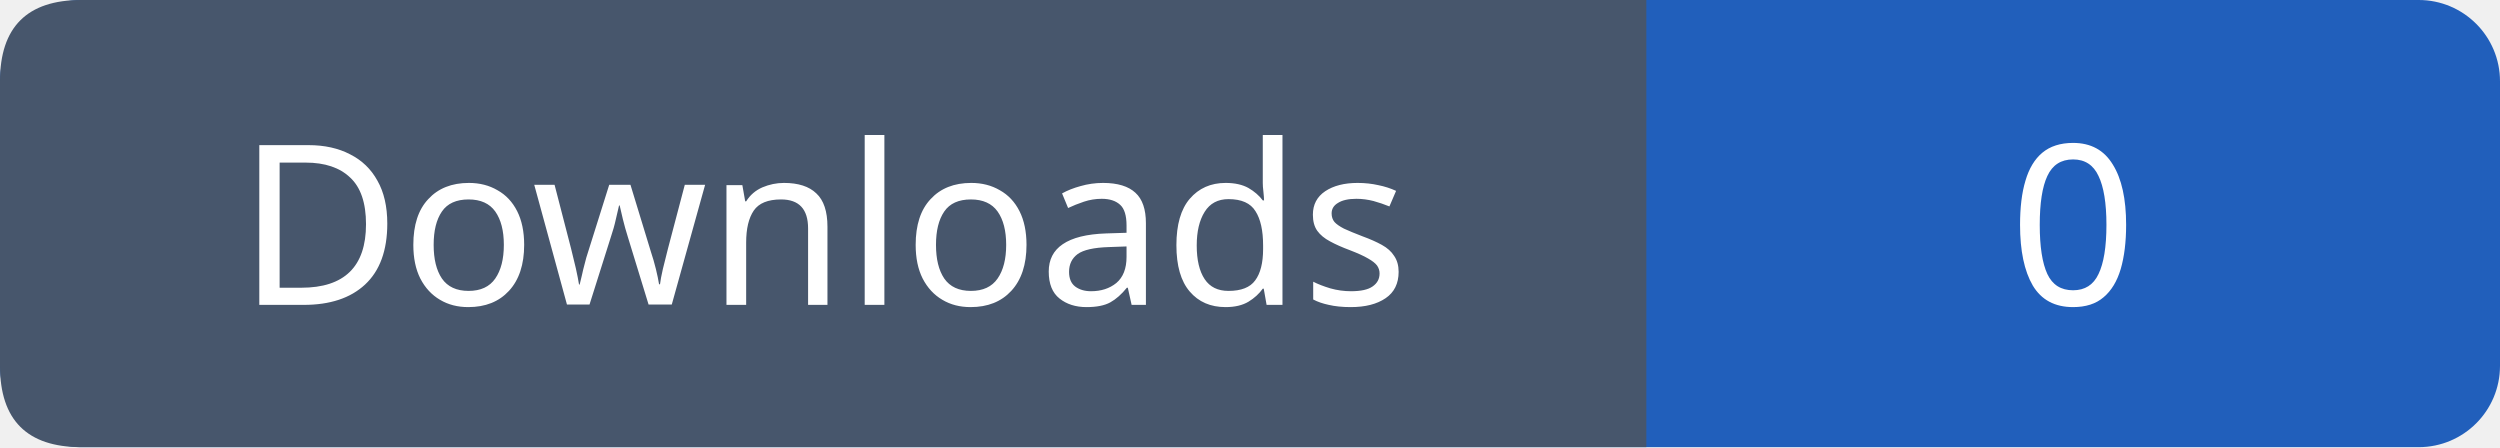
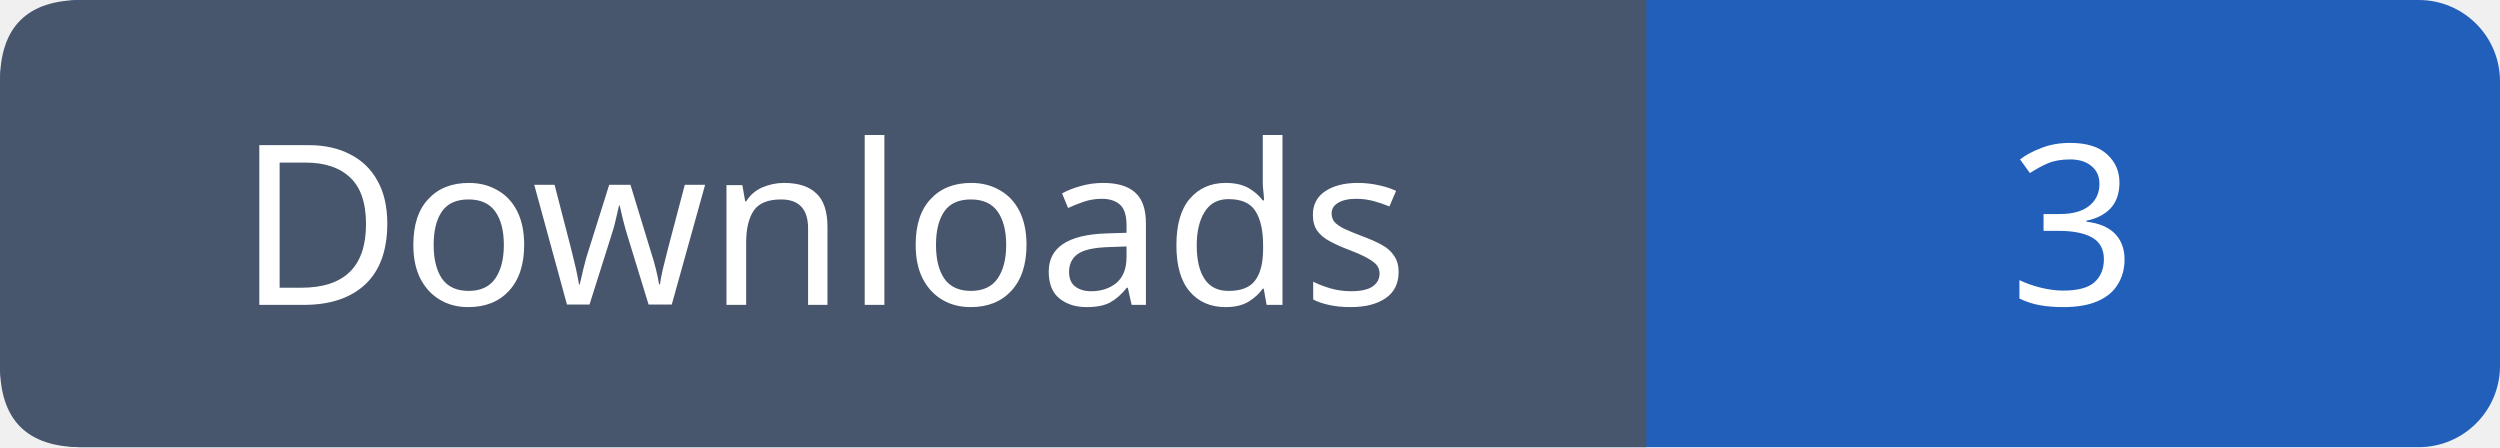
- <svg xmlns="http://www.w3.org/2000/svg" width="123" height="22" role="img" aria-label="Downloads: 0">
+ <svg xmlns="http://www.w3.org/2000/svg" width="123" height="22" role="img" aria-label="Downloads: 3">
  <rect width="123" height="22" rx="4" fill="#215fbb" />
  <path fill="#47566c" d="M4 0h77v22H4q-4 0-4-4V4q0-4 4-4" />
  <g font-family="Verdana,sans-serif" font-size="11" fill="white" text-anchor="middle">
    <text x="40.5" y="15">Downloads</text>
-     <text x="102.0" y="15">0</text>
+     <text x="102.0" y="15">3</text>
  </g>
</svg>
